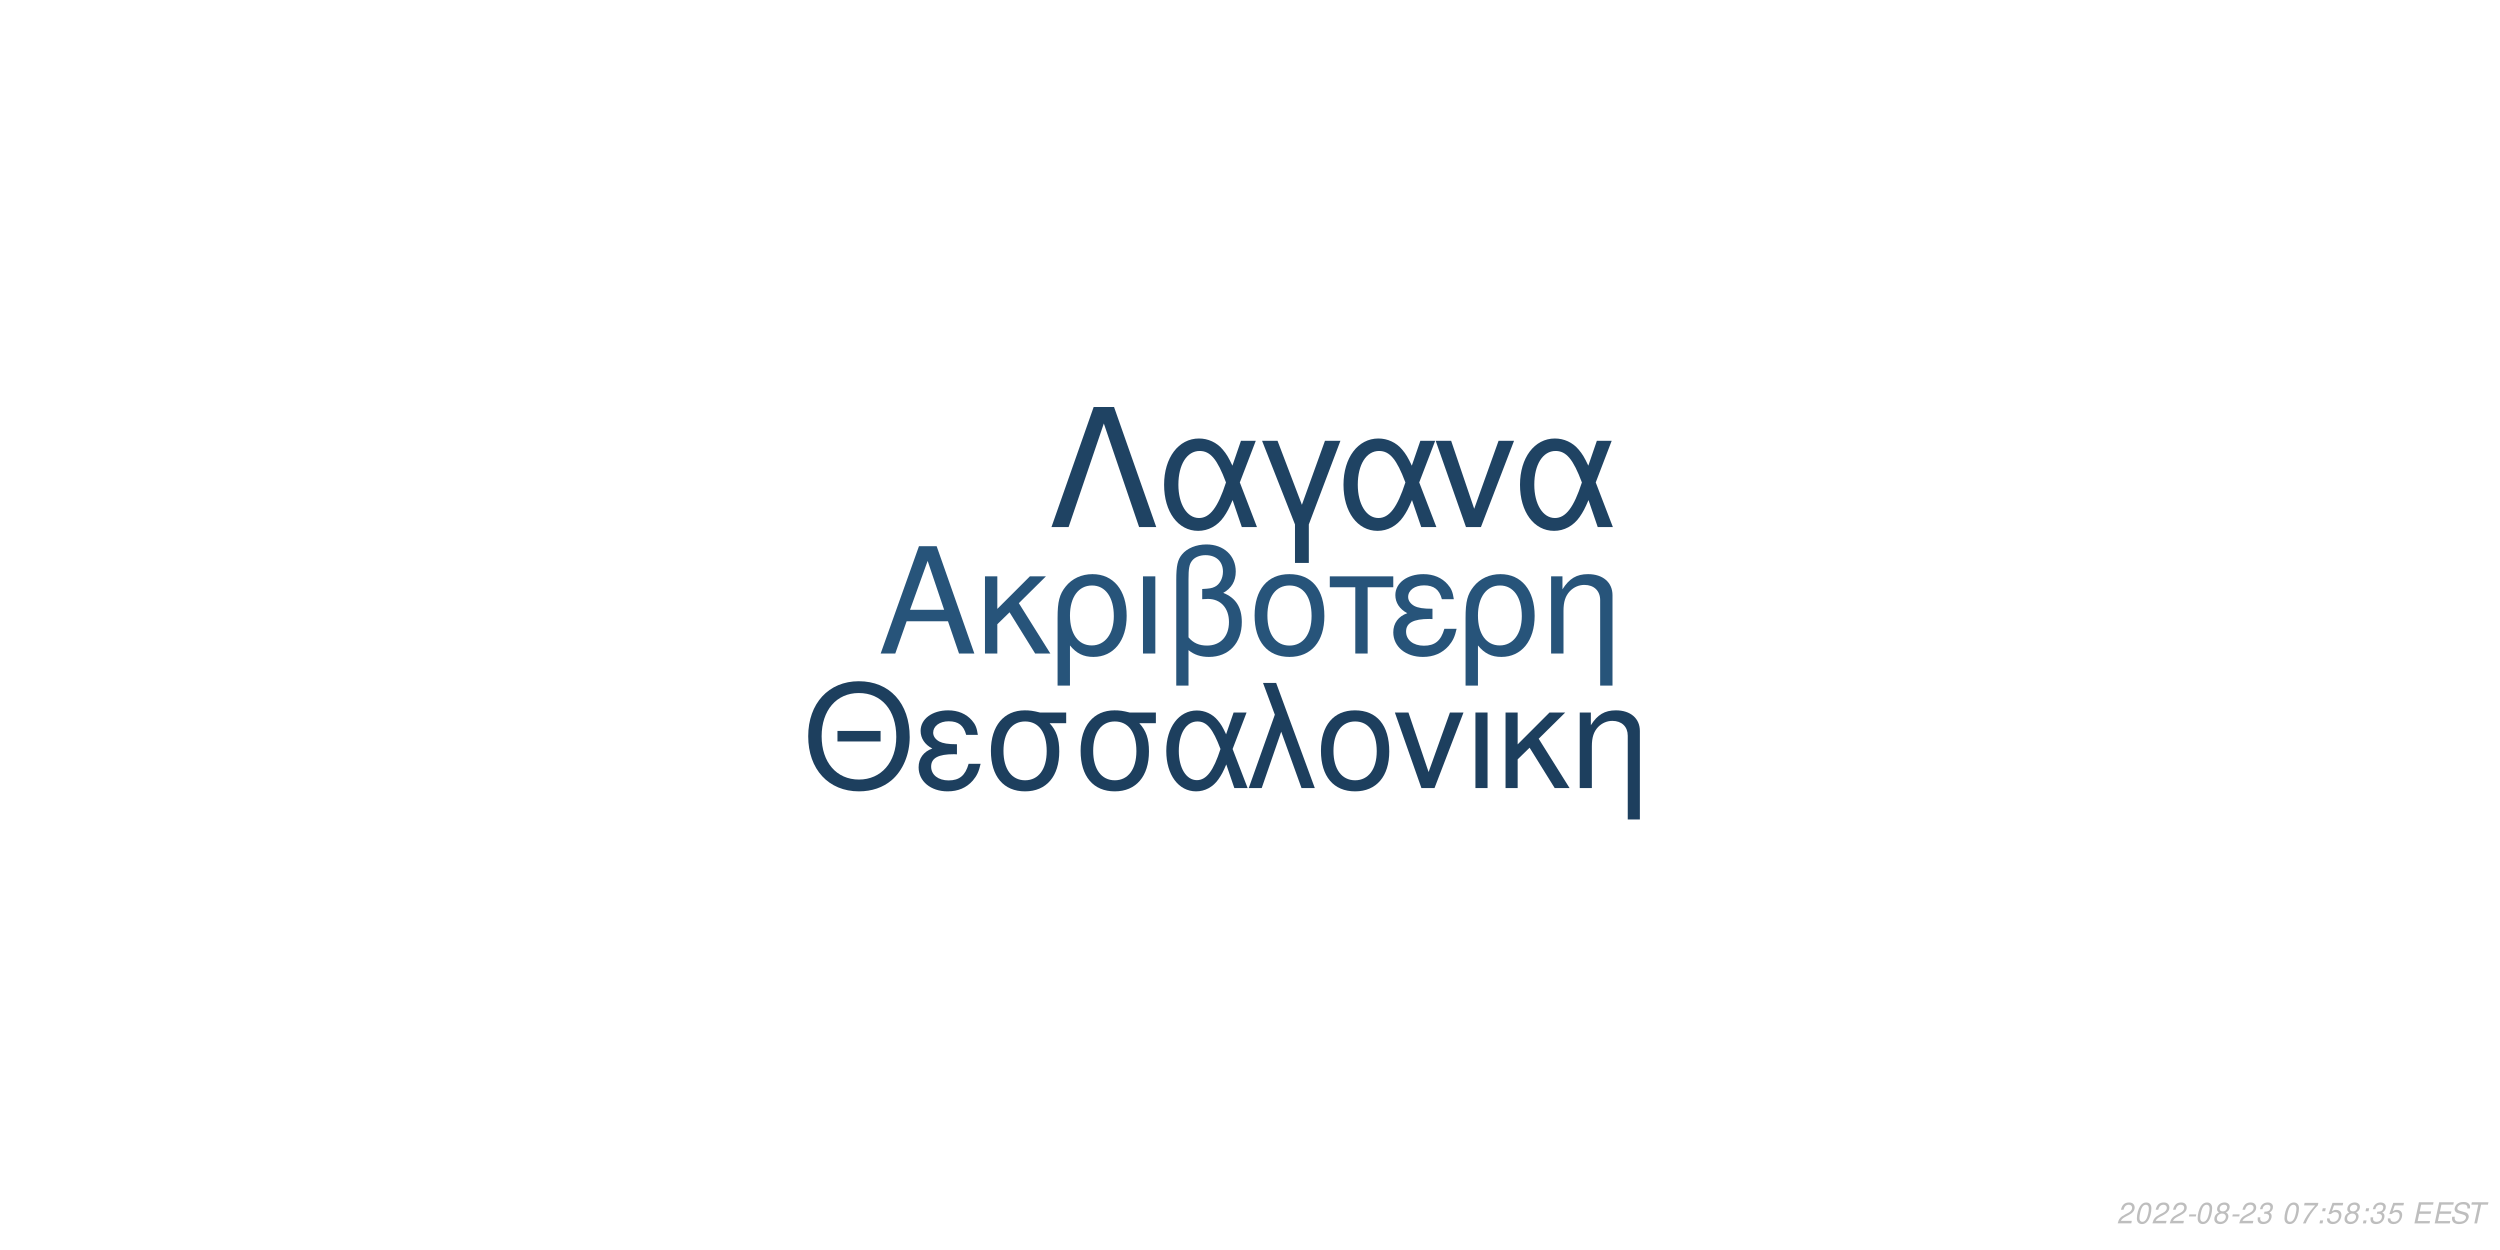
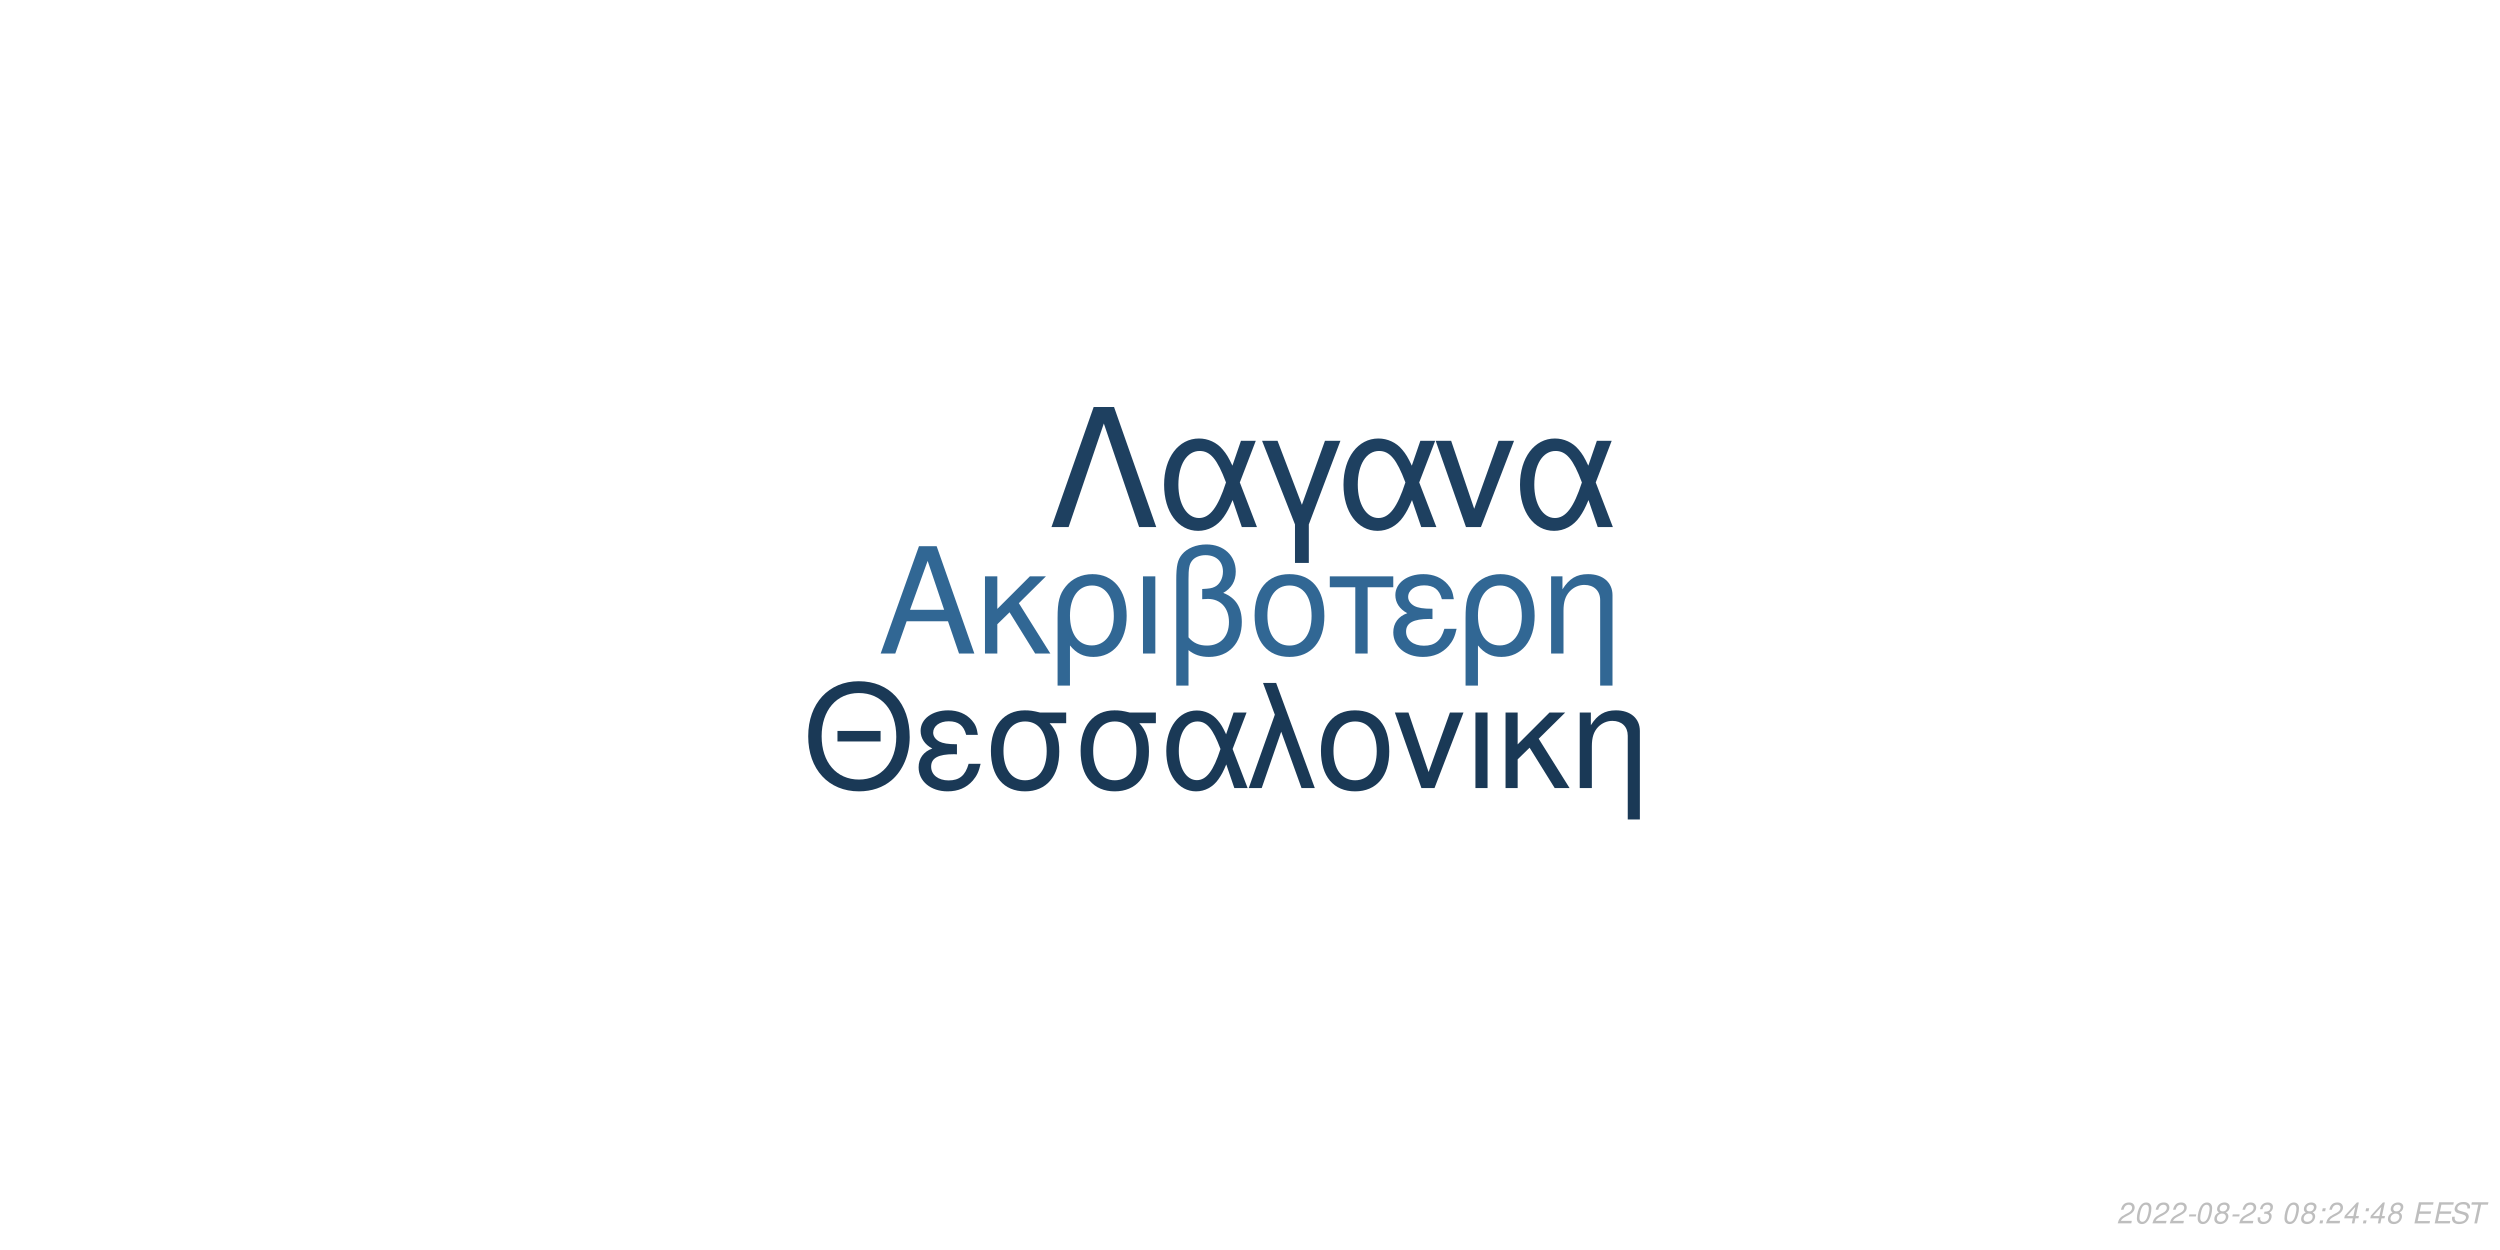
<svg xmlns="http://www.w3.org/2000/svg" xmlns:xlink="http://www.w3.org/1999/xlink" width="864pt" height="432pt" viewBox="0 0 864 432" version="1.1">
  <defs>
    <g>
      <symbol overflow="visible" id="glyph0-0">
        <path style="stroke:none;" d="" />
      </symbol>
      <symbol overflow="visible" id="glyph0-1">
        <path style="stroke:none;" d="M 24.125 -11.141 L 27.938 0 L 33.234 0 L 20.203 -37.094 L 14.094 -37.094 L 0.859 0 L 5.906 0 L 9.828 -11.141 Z M 22.797 -15.109 L 11 -15.109 L 17.094 -32.016 Z M 22.797 -15.109 " />
      </symbol>
      <symbol overflow="visible" id="glyph0-2">
        <path style="stroke:none;" d="M 7.172 -15.422 L 7.172 -26.672 L 2.906 -26.672 L 2.906 0 L 7.172 0 L 7.172 -10.125 L 11.406 -14.25 L 20.25 0 L 25.5 0 L 14.609 -17.406 L 23.969 -26.672 L 18.422 -26.672 Z M 7.172 -15.422 " />
      </symbol>
      <symbol overflow="visible" id="glyph0-3">
        <path style="stroke:none;" d="M 3 11.094 L 7.281 11.094 L 7.281 -2.797 C 9.516 -0.047 11.953 1.172 15.375 1.172 C 22.344 1.172 26.875 -4.422 26.875 -13.031 C 26.875 -21.891 22.297 -27.438 15.062 -27.438 C 11.297 -27.438 7.984 -25.906 5.797 -23.156 C 3.672 -20.516 3 -17.969 3 -12.359 Z M 14.906 -23.516 C 19.547 -23.516 22.438 -19.438 22.438 -12.922 C 22.438 -6.812 19.391 -2.797 14.812 -2.797 C 10.172 -2.797 7.281 -6.766 7.281 -13.125 C 7.281 -19.484 10.234 -23.516 14.906 -23.516 Z M 14.906 -23.516 " />
      </symbol>
      <symbol overflow="visible" id="glyph0-4">
        <path style="stroke:none;" d="M 3.516 0 L 7.781 0 L 7.781 -26.672 L 3.516 -26.672 Z M 3.516 0 " />
      </symbol>
      <symbol overflow="visible" id="glyph0-5">
        <path style="stroke:none;" d="M 4.016 11.094 L 8.25 11.094 L 8.25 -1.172 C 10.172 0.406 12.422 1.172 15.312 1.172 C 22.188 1.172 26.672 -3.609 26.672 -10.891 C 26.672 -15.984 24.578 -19.234 20.25 -20.969 C 23.109 -22.547 24.578 -25.031 24.578 -28.344 C 24.578 -33.844 20.406 -37.703 14.453 -37.703 C 10.938 -37.703 7.734 -36.391 6 -34.25 C 4.484 -32.422 4.016 -30.328 4.016 -25.391 Z M 8.25 -25.656 C 8.25 -29.359 8.5 -30.844 9.469 -32.062 C 10.375 -33.281 12.156 -34 14.094 -34 C 17.812 -34 20.156 -31.812 20.156 -28.297 C 20.156 -25.953 18.984 -23.812 17.297 -23.047 C 16.281 -22.547 15.469 -22.438 12.984 -22.297 L 12.984 -18.781 C 13.734 -18.828 14.344 -18.875 14.969 -18.875 C 19.344 -18.875 22.234 -15.719 22.234 -10.891 C 22.234 -5.906 19.281 -2.75 14.656 -2.75 C 11.953 -2.75 9.922 -3.609 8.25 -5.594 Z M 8.25 -25.656 " />
      </symbol>
      <symbol overflow="visible" id="glyph0-6">
        <path style="stroke:none;" d="M 14.094 -27.438 C 6.562 -27.438 2.094 -22.094 2.094 -13.125 C 2.094 -4.125 6.562 1.172 14.141 1.172 C 21.672 1.172 26.203 -4.172 26.203 -12.922 C 26.203 -22.188 21.828 -27.438 14.094 -27.438 Z M 14.141 -23.516 C 18.938 -23.516 21.781 -19.594 21.781 -12.984 C 21.781 -6.672 18.828 -2.75 14.141 -2.75 C 9.422 -2.75 6.516 -6.672 6.516 -13.125 C 6.516 -19.594 9.422 -23.516 14.141 -23.516 Z M 14.141 -23.516 " />
      </symbol>
      <symbol overflow="visible" id="glyph0-7">
        <path style="stroke:none;" d="M 7.891 0 L 12.156 0 L 12.156 -22.906 L 21.016 -22.906 L 21.016 -26.672 L -0.922 -26.672 L -0.922 -22.906 L 7.891 -22.906 Z M 7.891 0 " />
      </symbol>
      <symbol overflow="visible" id="glyph0-8">
        <path style="stroke:none;" d="M 14.562 -15.469 C 11.344 -15.469 9.562 -15.781 8.297 -16.438 C 6.922 -17.203 6.156 -18.328 6.156 -19.547 C 6.156 -21.891 8.453 -23.562 11.656 -23.562 C 15.062 -23.562 16.953 -22.094 17.812 -18.781 L 21.938 -18.781 C 21.578 -21.266 21.062 -22.5 19.797 -23.922 C 17.812 -26.203 14.906 -27.438 11.453 -27.438 C 5.797 -27.438 1.734 -24.375 1.734 -20.203 C 1.734 -17.609 3.156 -15.375 5.859 -13.938 C 2.797 -12.875 1.016 -10.484 1.016 -7.328 C 1.016 -2.391 5.297 1.172 11.25 1.172 C 14.969 1.172 17.906 -0.109 20.156 -2.641 C 21.578 -4.328 22.297 -5.797 22.906 -8.547 L 18.672 -8.547 C 17.5 -4.422 15.422 -2.703 11.609 -2.703 C 7.938 -2.703 5.438 -4.688 5.438 -7.578 C 5.438 -10.578 7.938 -11.953 13.484 -11.953 C 13.641 -11.953 14.094 -11.953 14.562 -11.906 Z M 14.562 -15.469 " />
      </symbol>
      <symbol overflow="visible" id="glyph0-9">
        <path style="stroke:none;" d="M 3.562 -26.672 L 3.562 0 L 7.844 0 L 7.844 -14.703 C 7.844 -17.906 8.5 -19.891 10.031 -21.531 C 11.406 -22.953 13.188 -23.719 15.062 -23.719 C 18.375 -23.719 20.516 -21.672 20.516 -18.469 L 20.516 11.094 L 24.781 11.094 L 24.781 -20.156 C 24.781 -24.578 21.469 -27.438 16.328 -27.438 C 12.359 -27.438 9.828 -25.906 7.484 -22.188 L 7.484 -26.672 Z M 3.562 -26.672 " />
      </symbol>
      <symbol overflow="visible" id="glyph1-0">
        <path style="stroke:none;" d="" />
      </symbol>
      <symbol overflow="visible" id="glyph1-1">
        <path style="stroke:none;" d="M 26.859 -19.734 L 11.953 -19.734 L 11.953 -16.094 L 26.859 -16.094 Z M 19.328 -36.922 C 8.922 -36.922 1.844 -29.25 1.844 -17.891 C 1.844 -6.484 8.875 1.141 19.391 1.141 C 23.812 1.141 27.703 -0.203 30.641 -2.688 C 34.578 -6.031 36.922 -11.656 36.922 -17.594 C 36.922 -29.297 30 -36.922 19.328 -36.922 Z M 19.328 -32.844 C 27.203 -32.844 32.281 -26.906 32.281 -17.688 C 32.281 -8.922 27.062 -2.938 19.391 -2.938 C 11.609 -2.938 6.484 -8.922 6.484 -17.891 C 6.484 -26.859 11.609 -32.844 19.328 -32.844 Z M 19.328 -32.844 " />
      </symbol>
      <symbol overflow="visible" id="glyph1-2">
        <path style="stroke:none;" d="M 14.25 -15.141 C 11.109 -15.141 9.375 -15.453 8.125 -16.094 C 6.781 -16.844 6.031 -17.938 6.031 -19.141 C 6.031 -21.422 8.266 -23.078 11.406 -23.078 C 14.75 -23.078 16.594 -21.625 17.438 -18.391 L 21.469 -18.391 C 21.125 -20.828 20.625 -22.031 19.391 -23.422 C 17.438 -25.656 14.594 -26.859 11.219 -26.859 C 5.688 -26.859 1.688 -23.875 1.688 -19.781 C 1.688 -17.234 3.094 -15.047 5.734 -13.656 C 2.734 -12.609 1 -10.266 1 -7.172 C 1 -2.344 5.188 1.141 11.016 1.141 C 14.656 1.141 17.547 -0.094 19.734 -2.594 C 21.125 -4.234 21.828 -5.688 22.422 -8.375 L 18.281 -8.375 C 17.141 -4.328 15.094 -2.641 11.359 -2.641 C 7.766 -2.641 5.328 -4.578 5.328 -7.422 C 5.328 -10.359 7.766 -11.703 13.203 -11.703 C 13.359 -11.703 13.797 -11.703 14.25 -11.656 Z M 14.25 -15.141 " />
      </symbol>
      <symbol overflow="visible" id="glyph1-3">
        <path style="stroke:none;" d="M 29 -26.109 L 19.938 -26.109 C 17.594 -26.703 16.438 -26.859 14.703 -26.859 C 7.469 -26.859 2.984 -21.469 2.984 -12.859 C 2.984 -4.031 7.375 1.141 14.797 1.141 C 22.172 1.141 26.609 -4.078 26.609 -12.656 C 26.609 -17.047 25.656 -19.828 23.266 -22.422 L 29 -22.422 Z M 14.797 -23.016 C 19.531 -23.016 22.266 -19.234 22.266 -12.75 C 22.266 -6.531 19.438 -2.688 14.797 -2.688 C 10.172 -2.688 7.328 -6.531 7.328 -12.859 C 7.328 -19.188 10.172 -23.016 14.797 -23.016 Z M 14.797 -23.016 " />
      </symbol>
      <symbol overflow="visible" id="glyph1-4">
        <path style="stroke:none;" d="M 29.344 -26.109 L 24.859 -26.109 L 22.266 -18.578 C 21.125 -21.031 20.484 -22.125 19.328 -23.469 C 17.547 -25.609 14.906 -26.812 12.156 -26.812 C 5.984 -26.812 1.594 -20.984 1.594 -12.812 C 1.594 -4.578 5.828 1.141 11.906 1.141 C 14.953 1.141 17.734 -0.344 19.625 -3.047 C 20.672 -4.531 21.281 -5.688 22.328 -8.172 L 25.109 0 L 29.703 0 L 24.516 -13.5 Z M 20.328 -13.5 C 17.891 -5.922 15.453 -2.734 12.156 -2.734 C 8.516 -2.734 5.922 -6.922 5.922 -12.812 C 5.922 -18.938 8.516 -23.016 12.359 -23.016 C 15.594 -23.016 17.688 -20.531 20.328 -13.5 Z M 20.328 -13.5 " />
      </symbol>
      <symbol overflow="visible" id="glyph1-5">
        <path style="stroke:none;" d="M 1.094 0 L 5.578 0 L 12.312 -19.484 L 19.328 0 L 23.922 0 L 10.562 -36.328 L 6.031 -36.328 L 10.109 -25.359 Z M 1.094 0 " />
      </symbol>
      <symbol overflow="visible" id="glyph1-6">
        <path style="stroke:none;" d="M 13.797 -26.859 C 6.422 -26.859 2.047 -21.625 2.047 -12.859 C 2.047 -4.031 6.422 1.141 13.859 1.141 C 21.234 1.141 25.656 -4.078 25.656 -12.656 C 25.656 -21.719 21.375 -26.859 13.797 -26.859 Z M 13.859 -23.016 C 18.531 -23.016 21.328 -19.188 21.328 -12.703 C 21.328 -6.531 18.438 -2.688 13.859 -2.688 C 9.219 -2.688 6.375 -6.531 6.375 -12.859 C 6.375 -19.188 9.219 -23.016 13.859 -23.016 Z M 13.859 -23.016 " />
      </symbol>
      <symbol overflow="visible" id="glyph1-7">
        <path style="stroke:none;" d="M 14.297 0 L 24.312 -26.109 L 19.625 -26.109 L 12.25 -5.531 L 5.281 -26.109 L 0.594 -26.109 L 9.766 0 Z M 14.297 0 " />
      </symbol>
      <symbol overflow="visible" id="glyph1-8">
        <path style="stroke:none;" d="M 3.438 0 L 7.625 0 L 7.625 -26.109 L 3.438 -26.109 Z M 3.438 0 " />
      </symbol>
      <symbol overflow="visible" id="glyph1-9">
        <path style="stroke:none;" d="M 7.031 -15.094 L 7.031 -26.109 L 2.844 -26.109 L 2.844 0 L 7.031 0 L 7.031 -9.922 L 11.156 -13.953 L 19.828 0 L 24.969 0 L 14.297 -17.047 L 23.469 -26.109 L 18.031 -26.109 Z M 7.031 -15.094 " />
      </symbol>
      <symbol overflow="visible" id="glyph1-10">
        <path style="stroke:none;" d="M 3.484 -26.109 L 3.484 0 L 7.672 0 L 7.672 -14.406 C 7.672 -17.547 8.328 -19.484 9.812 -21.078 C 11.156 -22.469 12.906 -23.219 14.75 -23.219 C 17.984 -23.219 20.078 -21.234 20.078 -18.094 L 20.078 10.859 L 24.266 10.859 L 24.266 -19.734 C 24.266 -24.062 21.031 -26.859 16 -26.859 C 12.109 -26.859 9.609 -25.359 7.328 -21.719 L 7.328 -26.109 Z M 3.484 -26.109 " />
      </symbol>
      <symbol overflow="visible" id="glyph2-0">
        <path style="stroke:none;" d="" />
      </symbol>
      <symbol overflow="visible" id="glyph2-1">
        <path style="stroke:none;" d="M 22.531 -41.484 L 15.484 -41.484 L 0.906 0 L 6.828 0 L 19 -35.797 L 31.188 0 L 37.109 0 Z M 22.531 -41.484 " />
      </symbol>
      <symbol overflow="visible" id="glyph2-2">
        <path style="stroke:none;" d="M 33.516 -29.812 L 28.391 -29.812 L 25.438 -21.219 C 24.125 -24.016 23.391 -25.266 22.078 -26.797 C 20.031 -29.25 17.016 -30.609 13.891 -30.609 C 6.828 -30.609 1.828 -23.953 1.828 -14.625 C 1.828 -5.234 6.656 1.312 13.594 1.312 C 17.078 1.312 20.266 -0.391 22.422 -3.469 C 23.609 -5.172 24.297 -6.484 25.5 -9.328 L 28.688 0 L 33.922 0 L 28 -15.422 Z M 23.219 -15.422 C 20.422 -6.766 17.641 -3.125 13.891 -3.125 C 9.734 -3.125 6.766 -7.906 6.766 -14.625 C 6.766 -21.625 9.734 -26.297 14.109 -26.297 C 17.812 -26.297 20.203 -23.453 23.219 -15.422 Z M 23.219 -15.422 " />
      </symbol>
      <symbol overflow="visible" id="glyph2-3">
        <path style="stroke:none;" d="M 12.062 12.406 L 16.844 12.406 L 16.844 -0.906 L 27.766 -29.812 L 22.422 -29.812 L 14.453 -7.688 L 6.031 -29.812 L 0.688 -29.812 L 12.062 -0.906 Z M 12.062 12.406 " />
      </symbol>
      <symbol overflow="visible" id="glyph2-4">
        <path style="stroke:none;" d="M 16.328 0 L 27.766 -29.812 L 22.422 -29.812 L 14 -6.312 L 6.031 -29.812 L 0.688 -29.812 L 11.156 0 Z M 16.328 0 " />
      </symbol>
      <symbol overflow="visible" id="glyph3-0">
        <path style="stroke:none;" d="" />
      </symbol>
      <symbol overflow="visible" id="glyph3-1">
        <path style="stroke:none;" d="M 5.234 -0.875 L 1.469 -0.875 C 1.641 -1.375 2.203 -1.891 3.109 -2.344 L 4.234 -2.938 C 5.562 -3.625 6.219 -4.469 6.219 -5.484 C 6.219 -5.938 6.062 -6.359 5.797 -6.656 C 5.469 -7.047 4.984 -7.234 4.312 -7.234 C 2.766 -7.234 1.891 -6.453 1.484 -4.734 L 2.375 -4.734 C 2.484 -5.188 2.609 -5.484 2.797 -5.75 C 3.094 -6.203 3.609 -6.453 4.188 -6.453 C 4.891 -6.453 5.344 -6.031 5.344 -5.375 C 5.344 -4.703 4.859 -4.094 4.016 -3.656 L 2.984 -3.125 C 1.234 -2.188 0.797 -1.656 0.344 -0.016 L 5.047 -0.016 Z M 5.234 -0.875 " />
      </symbol>
      <symbol overflow="visible" id="glyph3-2">
        <path style="stroke:none;" d="M 4.203 -7.234 C 3.375 -7.234 2.688 -6.812 2.125 -5.984 C 1.484 -5.047 0.984 -3.188 0.984 -1.734 C 0.984 -1.109 1.172 -0.562 1.484 -0.266 C 1.797 0.047 2.281 0.234 2.766 0.234 C 3.625 0.234 4.281 -0.156 4.859 -1.016 C 5.516 -1.953 6 -3.797 6 -5.266 C 6 -6.5 5.328 -7.234 4.203 -7.234 Z M 4.094 -6.453 C 4.734 -6.453 5.125 -5.984 5.125 -5.156 C 5.125 -4.203 4.781 -2.625 4.406 -1.812 C 3.984 -0.938 3.516 -0.547 2.875 -0.547 C 2.25 -0.547 1.875 -1.031 1.875 -1.828 C 1.875 -2.797 2.203 -4.344 2.594 -5.203 C 2.984 -6.047 3.453 -6.453 4.094 -6.453 Z M 4.094 -6.453 " />
      </symbol>
      <symbol overflow="visible" id="glyph3-3">
        <path style="stroke:none;" d="M 3.516 -3.125 L 1.125 -3.125 L 0.969 -2.406 L 3.359 -2.406 Z M 3.516 -3.125 " />
      </symbol>
      <symbol overflow="visible" id="glyph3-4">
        <path style="stroke:none;" d="M 4.766 -3.797 C 5.078 -3.969 5.234 -4.078 5.438 -4.234 C 5.812 -4.594 6.062 -5.172 6.062 -5.734 C 6.062 -6.625 5.344 -7.234 4.266 -7.234 C 2.812 -7.234 1.703 -6.219 1.703 -4.875 C 1.703 -4.406 1.875 -4.125 2.359 -3.812 C 1.297 -3.312 0.75 -2.516 0.75 -1.469 C 0.75 -0.438 1.547 0.234 2.812 0.234 C 3.656 0.234 4.359 -0.094 4.938 -0.734 C 5.359 -1.234 5.609 -1.859 5.609 -2.438 C 5.609 -3.047 5.312 -3.516 4.766 -3.797 Z M 4.109 -6.453 C 4.797 -6.453 5.188 -6.125 5.188 -5.578 C 5.188 -5.266 5.062 -4.922 4.859 -4.672 C 4.562 -4.312 4.188 -4.156 3.656 -4.156 C 2.984 -4.156 2.594 -4.453 2.594 -4.984 C 2.594 -5.859 3.203 -6.453 4.109 -6.453 Z M 3.453 -3.406 C 4.234 -3.406 4.734 -2.984 4.734 -2.312 C 4.734 -1.312 3.922 -0.547 2.875 -0.547 C 2.125 -0.547 1.625 -0.969 1.625 -1.625 C 1.625 -2.609 2.438 -3.406 3.453 -3.406 Z M 3.453 -3.406 " />
      </symbol>
      <symbol overflow="visible" id="glyph3-5">
        <path style="stroke:none;" d="M 2.922 -3.312 C 3.125 -3.344 3.234 -3.344 3.375 -3.344 C 4.203 -3.344 4.688 -3 4.688 -2.406 C 4.688 -1.312 3.906 -0.547 2.781 -0.547 C 2.047 -0.547 1.594 -0.938 1.594 -1.562 C 1.594 -1.719 1.609 -1.844 1.656 -2.094 L 0.766 -2.094 C 0.734 -1.797 0.719 -1.641 0.719 -1.469 C 0.719 -0.375 1.406 0.234 2.641 0.234 C 3.547 0.234 4.297 -0.078 4.812 -0.656 C 5.266 -1.156 5.562 -1.875 5.562 -2.547 C 5.562 -3.125 5.344 -3.453 4.797 -3.734 C 5.641 -4.234 6.016 -4.844 6.016 -5.734 C 6.016 -6.656 5.312 -7.234 4.203 -7.234 C 3.375 -7.234 2.672 -6.938 2.188 -6.375 C 1.891 -6.031 1.703 -5.641 1.516 -4.906 L 2.391 -4.906 C 2.5 -5.359 2.594 -5.594 2.734 -5.812 C 3.047 -6.234 3.516 -6.453 4.078 -6.453 C 4.734 -6.453 5.141 -6.125 5.141 -5.578 C 5.141 -5.188 5.016 -4.797 4.797 -4.547 C 4.516 -4.234 4 -4.062 3.266 -4.062 L 3.078 -4.062 Z M 2.922 -3.312 " />
      </symbol>
      <symbol overflow="visible" id="glyph3-6">
        <path style="stroke:none;" d="" />
      </symbol>
      <symbol overflow="visible" id="glyph3-7">
-         <path style="stroke:none;" d="M 6.703 -7.094 L 1.953 -7.094 L 1.766 -6.219 L 5.594 -6.219 C 3.344 -3.688 2.266 -2.109 1.375 0 L 2.344 0 C 3.031 -1.906 4.828 -4.594 6.547 -6.281 Z M 6.703 -7.094 " />
+         <path style="stroke:none;" d="M 2.359 -1.031 L 1.312 -1.031 L 1.094 0 L 2.141 0 Z M 3.266 -5.234 L 2.219 -5.234 L 2 -4.203 L 3.047 -4.203 Z M 3.266 -5.234 " />
      </symbol>
      <symbol overflow="visible" id="glyph3-8">
-         <path style="stroke:none;" d="M 2.359 -1.031 L 1.312 -1.031 L 1.094 0 L 2.141 0 Z M 3.266 -5.234 L 2.219 -5.234 L 2 -4.203 L 3.047 -4.203 Z M 3.266 -5.234 " />
+         <path style="stroke:none;" d="M 3.625 -1.75 L 3.266 0 L 4.141 0 L 4.516 -1.75 L 5.562 -1.75 L 5.734 -2.531 L 4.688 -2.531 L 5.688 -7.234 L 5.016 -7.234 L 0.844 -2.672 L 0.641 -1.75 Z M 3.797 -2.531 L 1.594 -2.531 L 4.469 -5.703 Z M 3.797 -2.531 " />
      </symbol>
      <symbol overflow="visible" id="glyph3-9">
-         <path style="stroke:none;" d="M 6.297 -7.094 L 2.594 -7.094 L 1.234 -3.234 L 2.047 -3.234 C 2.656 -3.766 2.938 -3.906 3.531 -3.906 C 4.328 -3.906 4.797 -3.453 4.797 -2.688 C 4.797 -1.438 3.969 -0.547 2.828 -0.547 C 2.031 -0.547 1.609 -0.938 1.578 -1.734 L 0.703 -1.734 L 0.703 -1.516 C 0.703 -0.938 0.844 -0.547 1.188 -0.266 C 1.562 0.062 2.078 0.234 2.703 0.234 C 3.656 0.234 4.391 -0.156 4.984 -0.922 C 5.422 -1.5 5.672 -2.234 5.672 -2.953 C 5.672 -4 4.938 -4.672 3.812 -4.672 C 3.328 -4.672 2.906 -4.547 2.406 -4.234 L 3.109 -6.219 L 6.109 -6.219 Z M 6.297 -7.094 " />
+         <path style="stroke:none;" d="M 2.547 -3.312 L 6.5 -3.312 L 6.688 -4.141 L 2.719 -4.141 L 3.219 -6.469 L 7.344 -6.469 L 7.516 -7.297 L 2.453 -7.297 L 0.906 0 L 6.125 0 L 6.297 -0.812 L 2.016 -0.812 Z M 2.547 -3.312 " />
      </symbol>
      <symbol overflow="visible" id="glyph3-10">
-         <path style="stroke:none;" d="M 2.547 -3.312 L 6.5 -3.312 L 6.688 -4.141 L 2.719 -4.141 L 3.219 -6.469 L 7.344 -6.469 L 7.516 -7.297 L 2.453 -7.297 L 0.906 0 L 6.125 0 L 6.297 -0.812 L 2.016 -0.812 Z M 2.547 -3.312 " />
+         <path style="stroke:none;" d="M 7.062 -5.156 C 7.125 -5.438 7.141 -5.562 7.141 -5.703 C 7.141 -6.156 6.938 -6.594 6.594 -6.891 C 6.188 -7.25 5.656 -7.406 4.875 -7.406 C 3.844 -7.406 3.047 -7.125 2.5 -6.562 C 2.094 -6.141 1.781 -5.438 1.781 -4.922 C 1.781 -4.297 2.219 -3.766 2.891 -3.562 L 4.594 -3.094 C 5.406 -2.859 5.734 -2.578 5.734 -2.094 C 5.734 -1.781 5.547 -1.406 5.266 -1.141 C 4.844 -0.766 4.266 -0.578 3.453 -0.578 C 2.328 -0.578 1.812 -0.984 1.812 -1.906 C 1.812 -2.047 1.812 -2.125 1.844 -2.312 L 0.984 -2.312 C 0.906 -2.062 0.891 -1.906 0.891 -1.688 C 0.891 -0.484 1.797 0.234 3.297 0.234 C 4.359 0.234 5.234 -0.062 5.812 -0.609 C 6.344 -1.078 6.688 -1.797 6.688 -2.375 C 6.688 -2.641 6.609 -2.906 6.453 -3.156 C 6.234 -3.5 5.938 -3.703 5.469 -3.828 L 3.75 -4.312 C 2.984 -4.547 2.734 -4.734 2.734 -5.188 C 2.734 -5.547 2.875 -5.844 3.188 -6.109 C 3.547 -6.438 4.031 -6.594 4.703 -6.594 C 5.266 -6.594 5.688 -6.484 5.906 -6.297 C 6.094 -6.125 6.219 -5.797 6.219 -5.516 C 6.219 -5.422 6.203 -5.344 6.188 -5.156 Z M 7.062 -5.156 " />
      </symbol>
      <symbol overflow="visible" id="glyph3-11">
-         <path style="stroke:none;" d="M 7.062 -5.156 C 7.125 -5.438 7.141 -5.562 7.141 -5.703 C 7.141 -6.156 6.938 -6.594 6.594 -6.891 C 6.188 -7.25 5.656 -7.406 4.875 -7.406 C 3.844 -7.406 3.047 -7.125 2.5 -6.562 C 2.094 -6.141 1.781 -5.438 1.781 -4.922 C 1.781 -4.297 2.219 -3.766 2.891 -3.562 L 4.594 -3.094 C 5.406 -2.859 5.734 -2.578 5.734 -2.094 C 5.734 -1.781 5.547 -1.406 5.266 -1.141 C 4.844 -0.766 4.266 -0.578 3.453 -0.578 C 2.328 -0.578 1.812 -0.984 1.812 -1.906 C 1.812 -2.047 1.812 -2.125 1.844 -2.312 L 0.984 -2.312 C 0.906 -2.062 0.891 -1.906 0.891 -1.688 C 0.891 -0.484 1.797 0.234 3.297 0.234 C 4.359 0.234 5.234 -0.062 5.812 -0.609 C 6.344 -1.078 6.688 -1.797 6.688 -2.375 C 6.688 -2.641 6.609 -2.906 6.453 -3.156 C 6.234 -3.5 5.938 -3.703 5.469 -3.828 L 3.75 -4.312 C 2.984 -4.547 2.734 -4.734 2.734 -5.188 C 2.734 -5.547 2.875 -5.844 3.188 -6.109 C 3.547 -6.438 4.031 -6.594 4.703 -6.594 C 5.266 -6.594 5.688 -6.484 5.906 -6.297 C 6.094 -6.125 6.219 -5.797 6.219 -5.516 C 6.219 -5.422 6.203 -5.344 6.188 -5.156 Z M 7.062 -5.156 " />
-       </symbol>
-       <symbol overflow="visible" id="glyph3-12">
        <path style="stroke:none;" d="M 4.938 -6.469 L 7.312 -6.469 L 7.484 -7.297 L 1.75 -7.297 L 1.578 -6.469 L 3.984 -6.469 L 2.609 0 L 3.547 0 Z M 4.938 -6.469 " />
      </symbol>
    </g>
  </defs>
  <g id="surface1">
    <rect x="0" y="0" width="864" height="432" style="fill:rgb(100%,100%,100%);fill-opacity:1;stroke:none;" />
-     <g style="fill:rgb(15.294%,32.941%,47.843%);fill-opacity:1;">
+     <g style="fill:rgb(19.216%,40.392%,58.039%);fill-opacity:1;">
      <use xlink:href="#glyph0-1" x="303.5" y="225.861" />
      <use xlink:href="#glyph0-2" x="337.5" y="225.861" />
      <use xlink:href="#glyph0-3" x="362.5" y="225.861" />
      <use xlink:href="#glyph0-4" x="391.5" y="225.861" />
      <use xlink:href="#glyph0-5" x="402.5" y="225.861" />
      <use xlink:href="#glyph0-6" x="431.5" y="225.861" />
      <use xlink:href="#glyph0-7" x="460.5" y="225.861" />
      <use xlink:href="#glyph0-8" x="480.5" y="225.861" />
      <use xlink:href="#glyph0-3" x="503.5" y="225.861" />
      <use xlink:href="#glyph0-9" x="532.5" y="225.861" />
    </g>
-     <g style="fill:rgb(11.373%,24.706%,36.863%);fill-opacity:1;">
+     <g style="fill:rgb(10.196%,22.353%,33.725%);fill-opacity:1;">
      <use xlink:href="#glyph1-1" x="277.473" y="272.354" />
      <use xlink:href="#glyph1-2" x="316.473" y="272.354" />
      <use xlink:href="#glyph1-3" x="339.473" y="272.354" />
      <use xlink:href="#glyph1-3" x="370.473" y="272.354" />
      <use xlink:href="#glyph1-4" x="401.473" y="272.354" />
      <use xlink:href="#glyph1-5" x="430.473" y="272.354" />
      <use xlink:href="#glyph1-6" x="454.473" y="272.354" />
      <use xlink:href="#glyph1-7" x="481.473" y="272.354" />
      <use xlink:href="#glyph1-8" x="506.473" y="272.354" />
      <use xlink:href="#glyph1-9" x="517.473" y="272.354" />
      <use xlink:href="#glyph1-10" x="542.473" y="272.354" />
    </g>
-     <g style="fill:rgb(12.157%,26.275%,38.824%);fill-opacity:1;">
+     <g style="fill:rgb(11.765%,25.098%,37.647%);fill-opacity:1;">
      <use xlink:href="#glyph2-1" x="362.484" y="182.152" />
      <use xlink:href="#glyph2-2" x="400.484" y="182.152" />
      <use xlink:href="#glyph2-3" x="435.484" y="182.152" />
      <use xlink:href="#glyph2-2" x="462.484" y="182.152" />
      <use xlink:href="#glyph2-4" x="495.484" y="182.152" />
      <use xlink:href="#glyph2-2" x="523.484" y="182.152" />
    </g>
    <g style="fill:rgb(74.51%,74.51%,74.51%);fill-opacity:1;">
      <use xlink:href="#glyph3-1" x="731.52" y="422.81" />
      <use xlink:href="#glyph3-2" x="737.52" y="422.81" />
      <use xlink:href="#glyph3-1" x="743.52" y="422.81" />
      <use xlink:href="#glyph3-1" x="749.52" y="422.81" />
      <use xlink:href="#glyph3-3" x="755.52" y="422.81" />
      <use xlink:href="#glyph3-2" x="758.52" y="422.81" />
      <use xlink:href="#glyph3-4" x="764.52" y="422.81" />
      <use xlink:href="#glyph3-3" x="770.52" y="422.81" />
      <use xlink:href="#glyph3-1" x="773.52" y="422.81" />
      <use xlink:href="#glyph3-5" x="779.52" y="422.81" />
      <use xlink:href="#glyph3-6" x="785.52" y="422.81" />
      <use xlink:href="#glyph3-2" x="788.52" y="422.81" />
-       <use xlink:href="#glyph3-7" x="794.52" y="422.81" />
-       <use xlink:href="#glyph3-8" x="800.52" y="422.81" />
-       <use xlink:href="#glyph3-9" x="803.52" y="422.81" />
-       <use xlink:href="#glyph3-4" x="809.52" y="422.81" />
-       <use xlink:href="#glyph3-8" x="815.52" y="422.81" />
-       <use xlink:href="#glyph3-5" x="818.52" y="422.81" />
-       <use xlink:href="#glyph3-9" x="824.52" y="422.81" />
+       <use xlink:href="#glyph3-4" x="794.52" y="422.81" />
+       <use xlink:href="#glyph3-7" x="800.52" y="422.81" />
+       <use xlink:href="#glyph3-1" x="803.52" y="422.81" />
+       <use xlink:href="#glyph3-8" x="809.52" y="422.81" />
+       <use xlink:href="#glyph3-7" x="815.52" y="422.81" />
+       <use xlink:href="#glyph3-8" x="818.52" y="422.81" />
+       <use xlink:href="#glyph3-4" x="824.52" y="422.81" />
      <use xlink:href="#glyph3-6" x="830.52" y="422.81" />
-       <use xlink:href="#glyph3-10" x="833.52" y="422.81" />
-       <use xlink:href="#glyph3-10" x="840.52" y="422.81" />
-       <use xlink:href="#glyph3-11" x="846.52" y="422.81" />
-       <use xlink:href="#glyph3-12" x="852.52" y="422.81" />
+       <use xlink:href="#glyph3-9" x="833.52" y="422.81" />
+       <use xlink:href="#glyph3-9" x="840.52" y="422.81" />
+       <use xlink:href="#glyph3-10" x="846.52" y="422.81" />
+       <use xlink:href="#glyph3-11" x="852.52" y="422.81" />
    </g>
  </g>
</svg>
